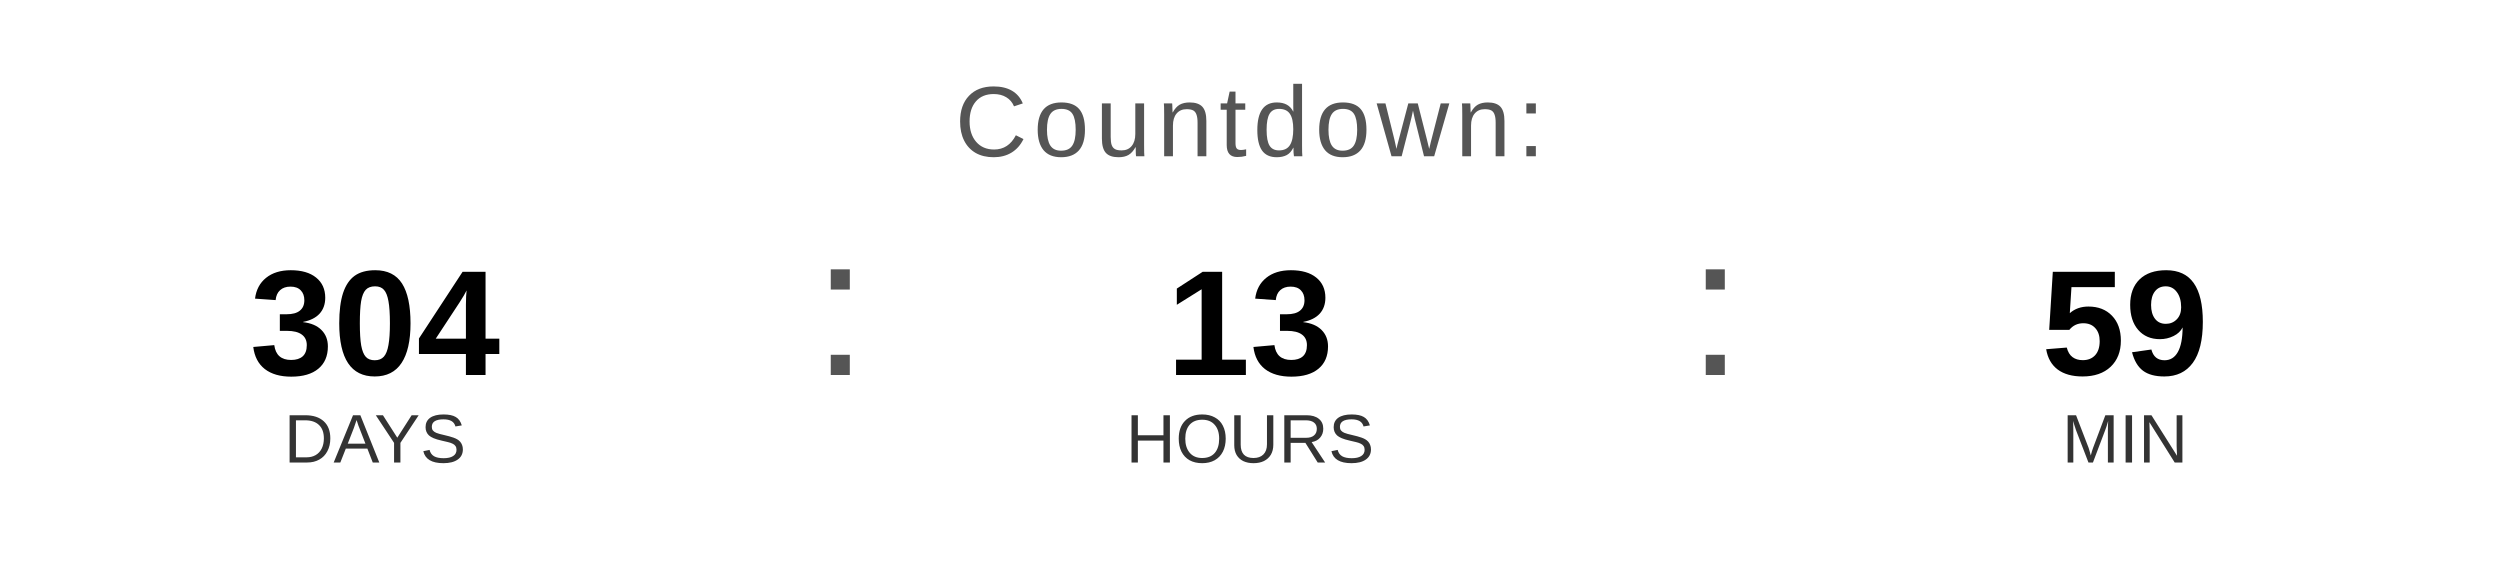
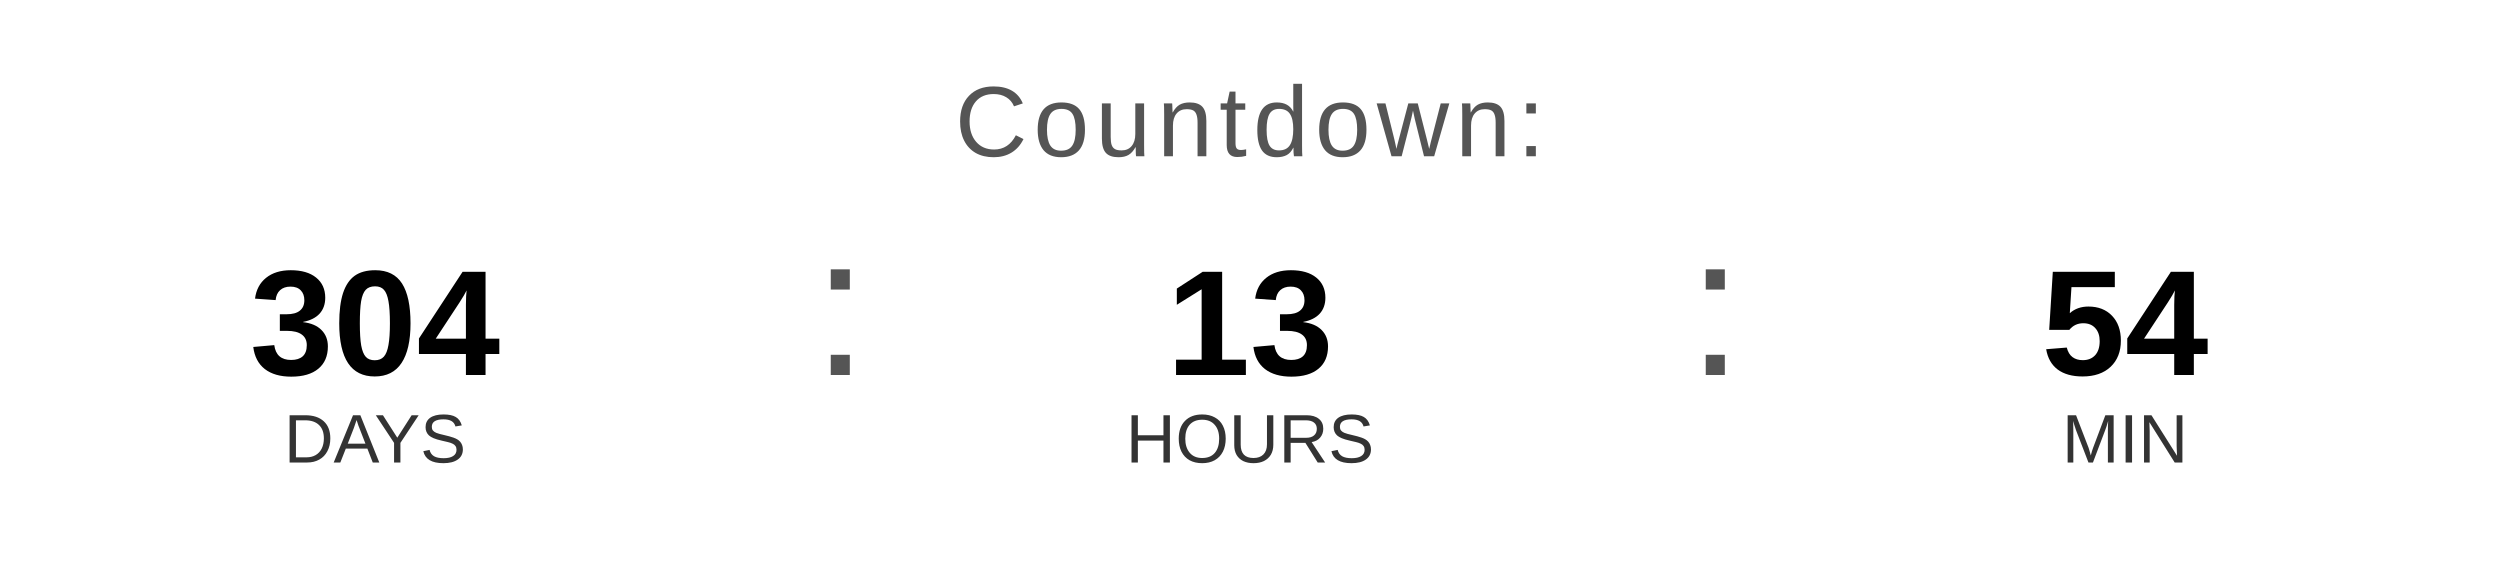
<svg xmlns="http://www.w3.org/2000/svg" width="400" height="90" viewBox="0 0 400 90">
  <text x="200" y="25" font-family="Arial, Helvetica, sans-serif" font-size="16" fill="#555555" text-anchor="middle" letter-spacing="1">
    Countdown:
  </text>
  <text x="60" y="60" font-family="Arial, Helvetica, sans-serif" font-size="24" font-weight="bold" fill="#000000" text-anchor="middle">304</text>
  <text x="60" y="74" font-family="Arial, Helvetica, sans-serif" font-size="11" fill="#333333" text-anchor="middle">DAYS</text>
  <text x="130" y="60" font-family="Arial, sans-serif" font-size="32" fill="#555555">:</text>
  <text x="200" y="60" font-family="Arial, Helvetica, sans-serif" font-size="24" font-weight="bold" fill="#000000" text-anchor="middle">13</text>
  <text x="200" y="74" font-family="Arial, Helvetica, sans-serif" font-size="11" fill="#333333" text-anchor="middle">HOURS</text>
  <text x="270" y="60" font-family="Arial, sans-serif" font-size="32" fill="#555555">:</text>
-   <text x="340" y="60" font-family="Arial, Helvetica, sans-serif" font-size="24" font-weight="bold" fill="#000000" text-anchor="middle">59</text>
+   <text x="340" y="60" font-family="Arial, Helvetica, sans-serif" font-size="24" font-weight="bold" fill="#000000" text-anchor="middle">54</text>
  <text x="340" y="74" font-family="Arial, Helvetica, sans-serif" font-size="11" fill="#333333" text-anchor="middle">MIN</text>
</svg>
